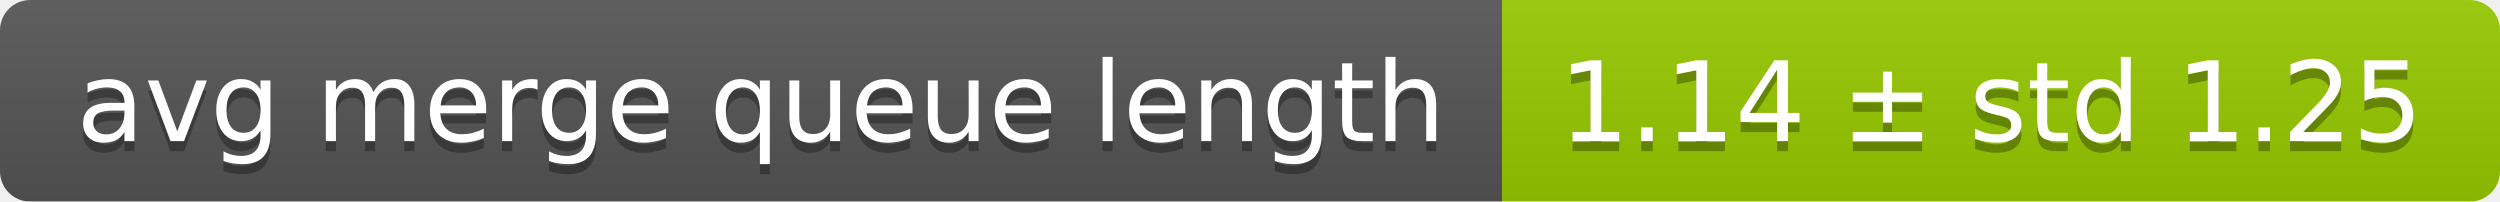
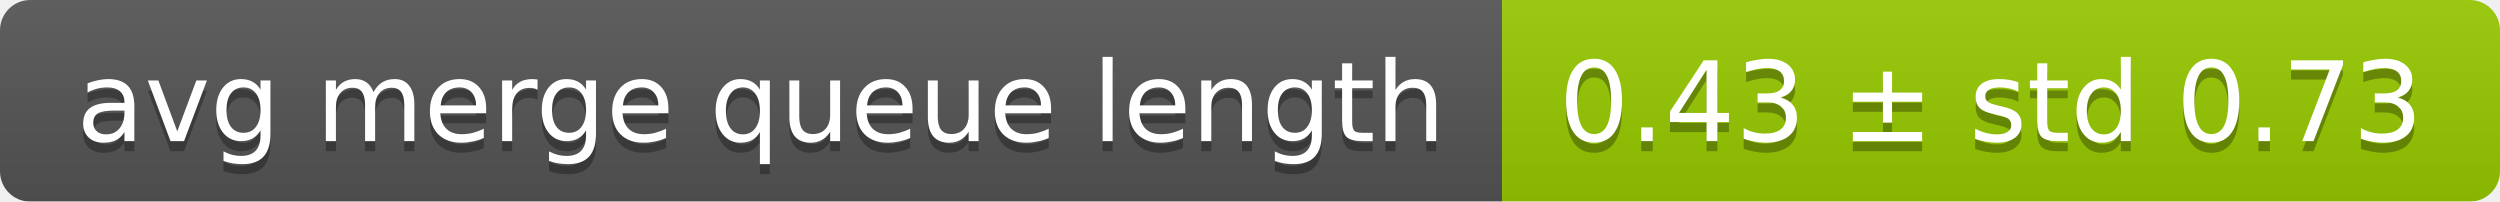
<svg xmlns="http://www.w3.org/2000/svg" width="248" height="20">
  <linearGradient id="smooth" x2="0" y2="100%">
    <stop offset="0" stop-color="#bbb" stop-opacity=".1" />
    <stop offset="1" stop-opacity=".1" />
  </linearGradient>
  <mask id="round">
    <rect width="248" height="20" rx="3" fill="#fff" />
  </mask>
  <g mask="url(#round)">
    <rect width="149" height="20" fill="#555" />
    <rect x="149" width="99" height="20" fill="#97ca00" />
    <rect width="248" height="20" fill="url(#smooth)" />
  </g>
  <g fill="#fff" text-anchor="middle" font-family="DejaVu Sans,Verdana,Geneva,sans-serif" font-size="11">
    <text x="75.5" y="15" fill="#010101" fill-opacity=".3">avg merge queue length</text>
    <text x="75.5" y="14">avg merge queue length</text>
-     <text x="197.5" y="15" fill="#010101" fill-opacity=".3">1.14 ± std 1.25</text>
-     <text x="197.5" y="14">1.14 ± std 1.25</text>
+     <text x="197.5" y="15" fill="#010101" fill-opacity=".3">0.43 ± std 0.73</text>
+     <text x="197.5" y="14">0.43 ± std 0.73</text>
  </g>
</svg>
